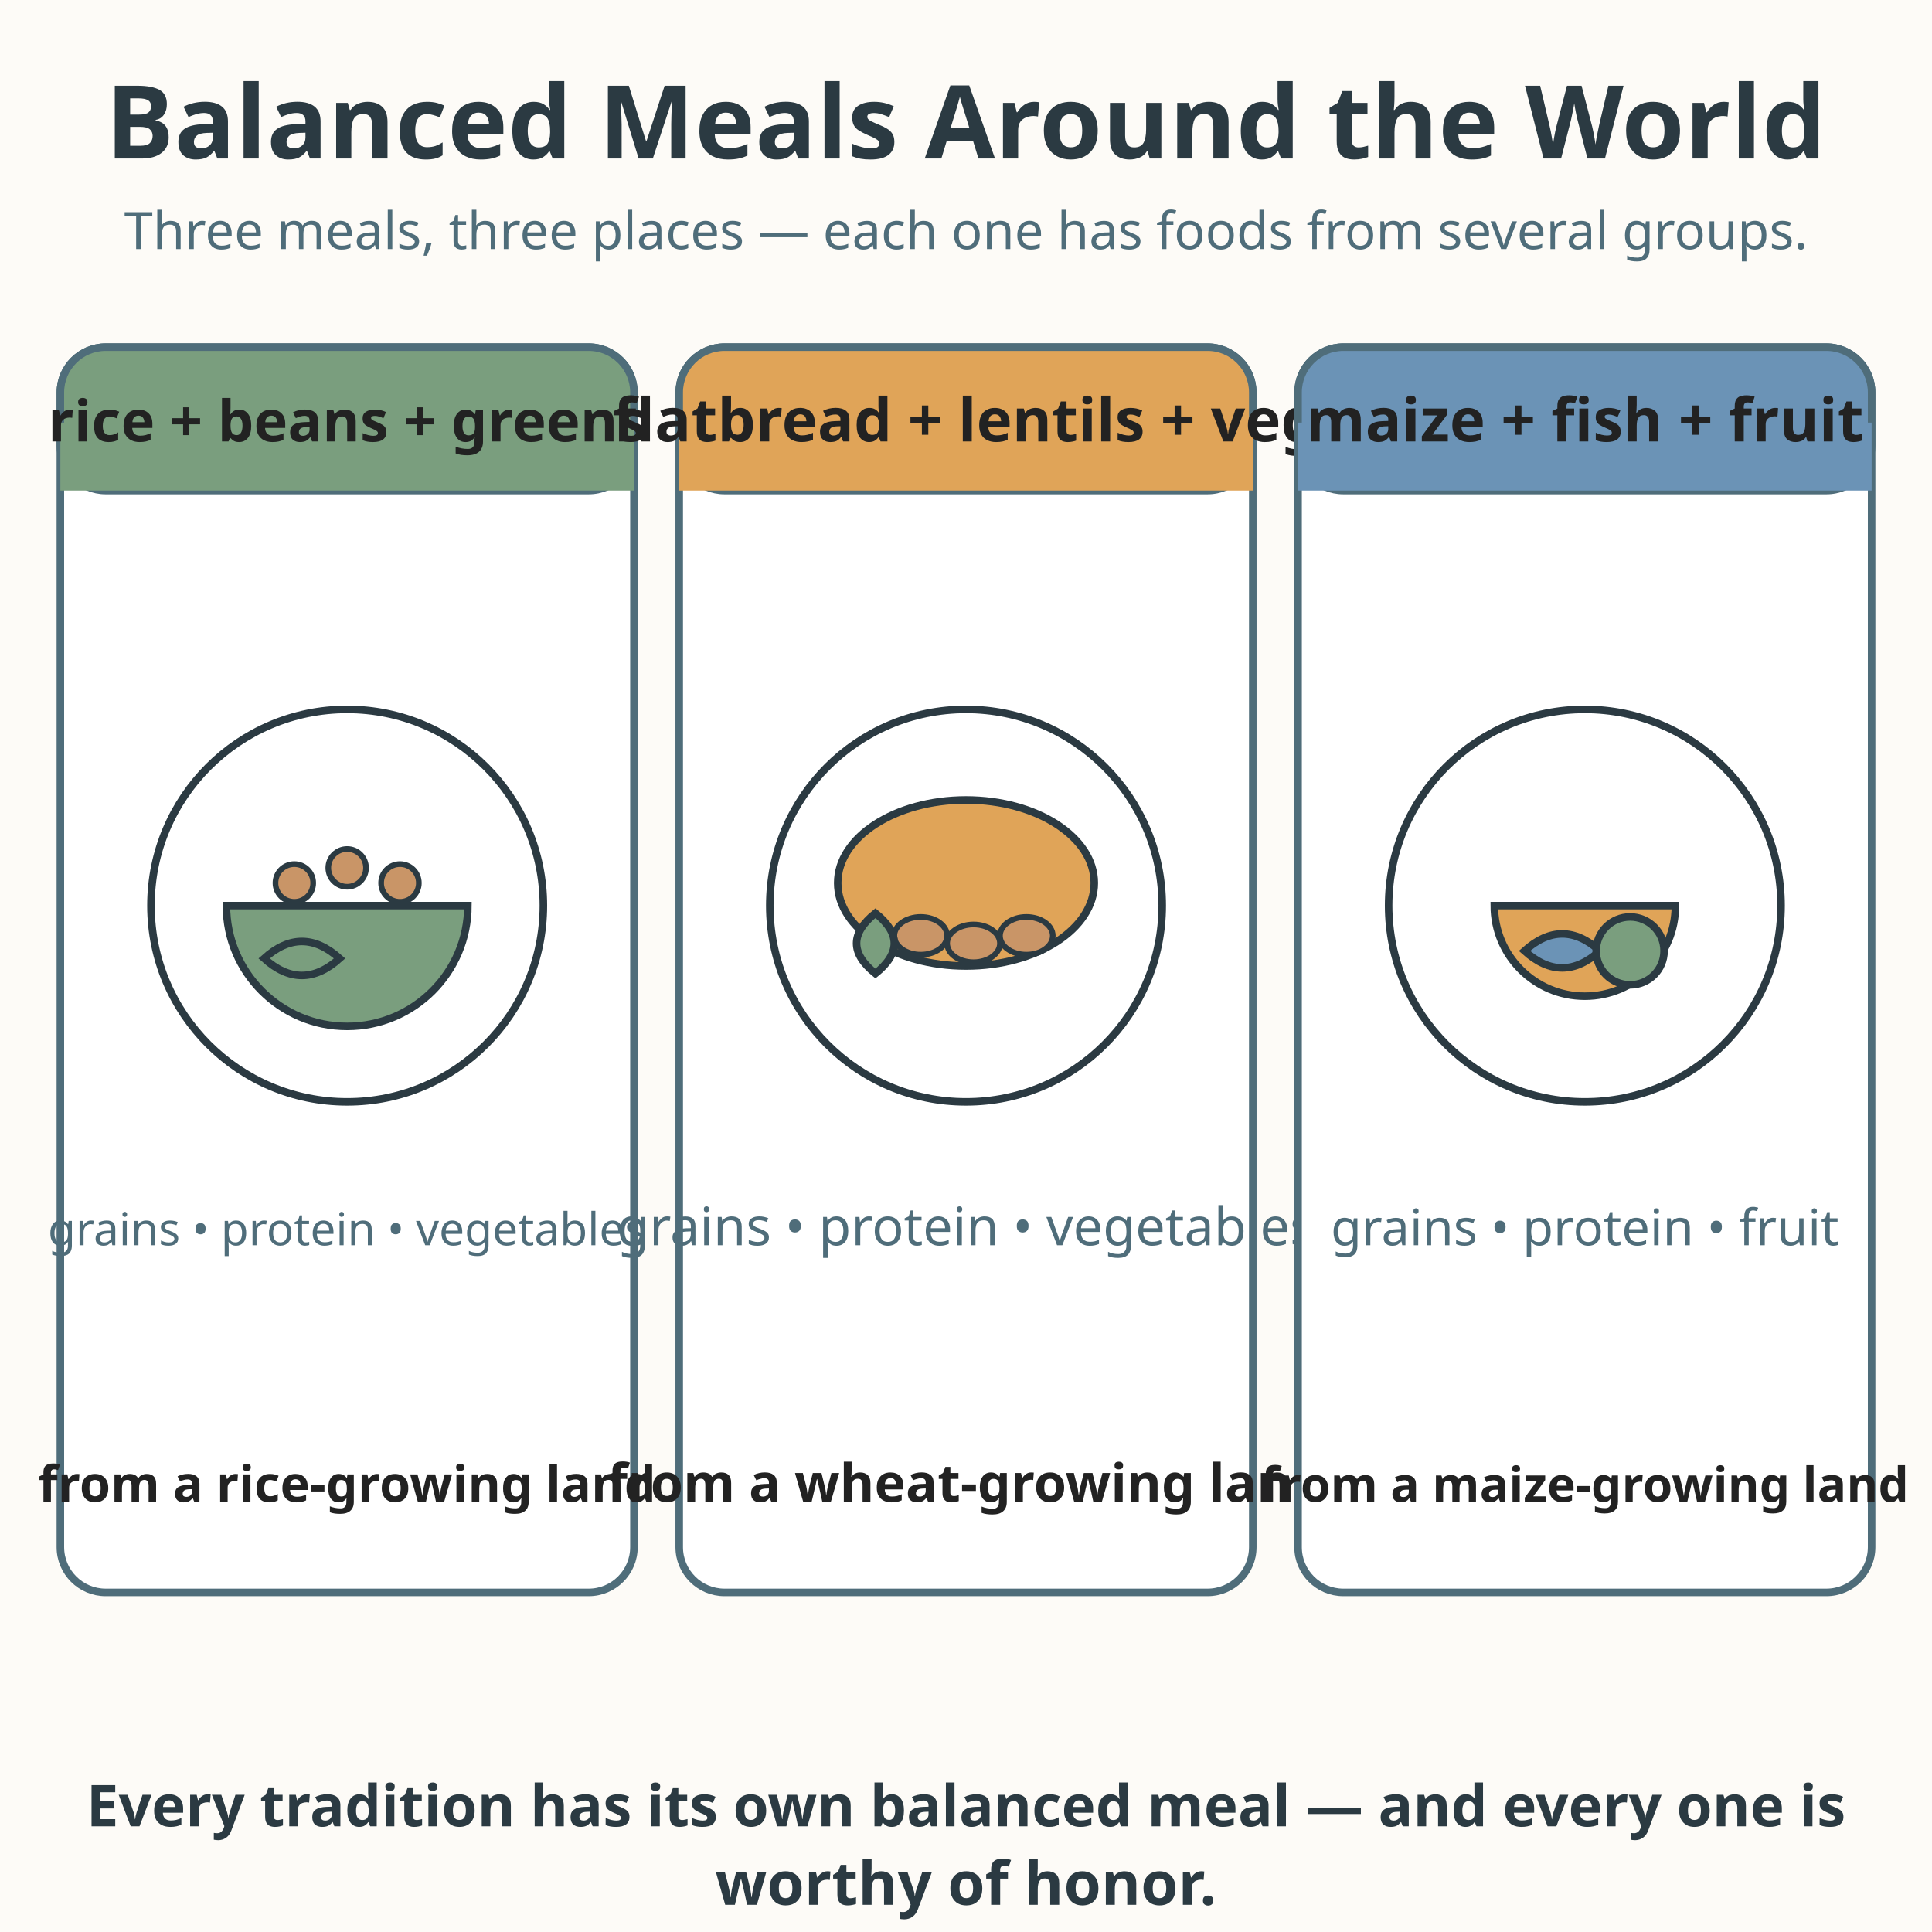
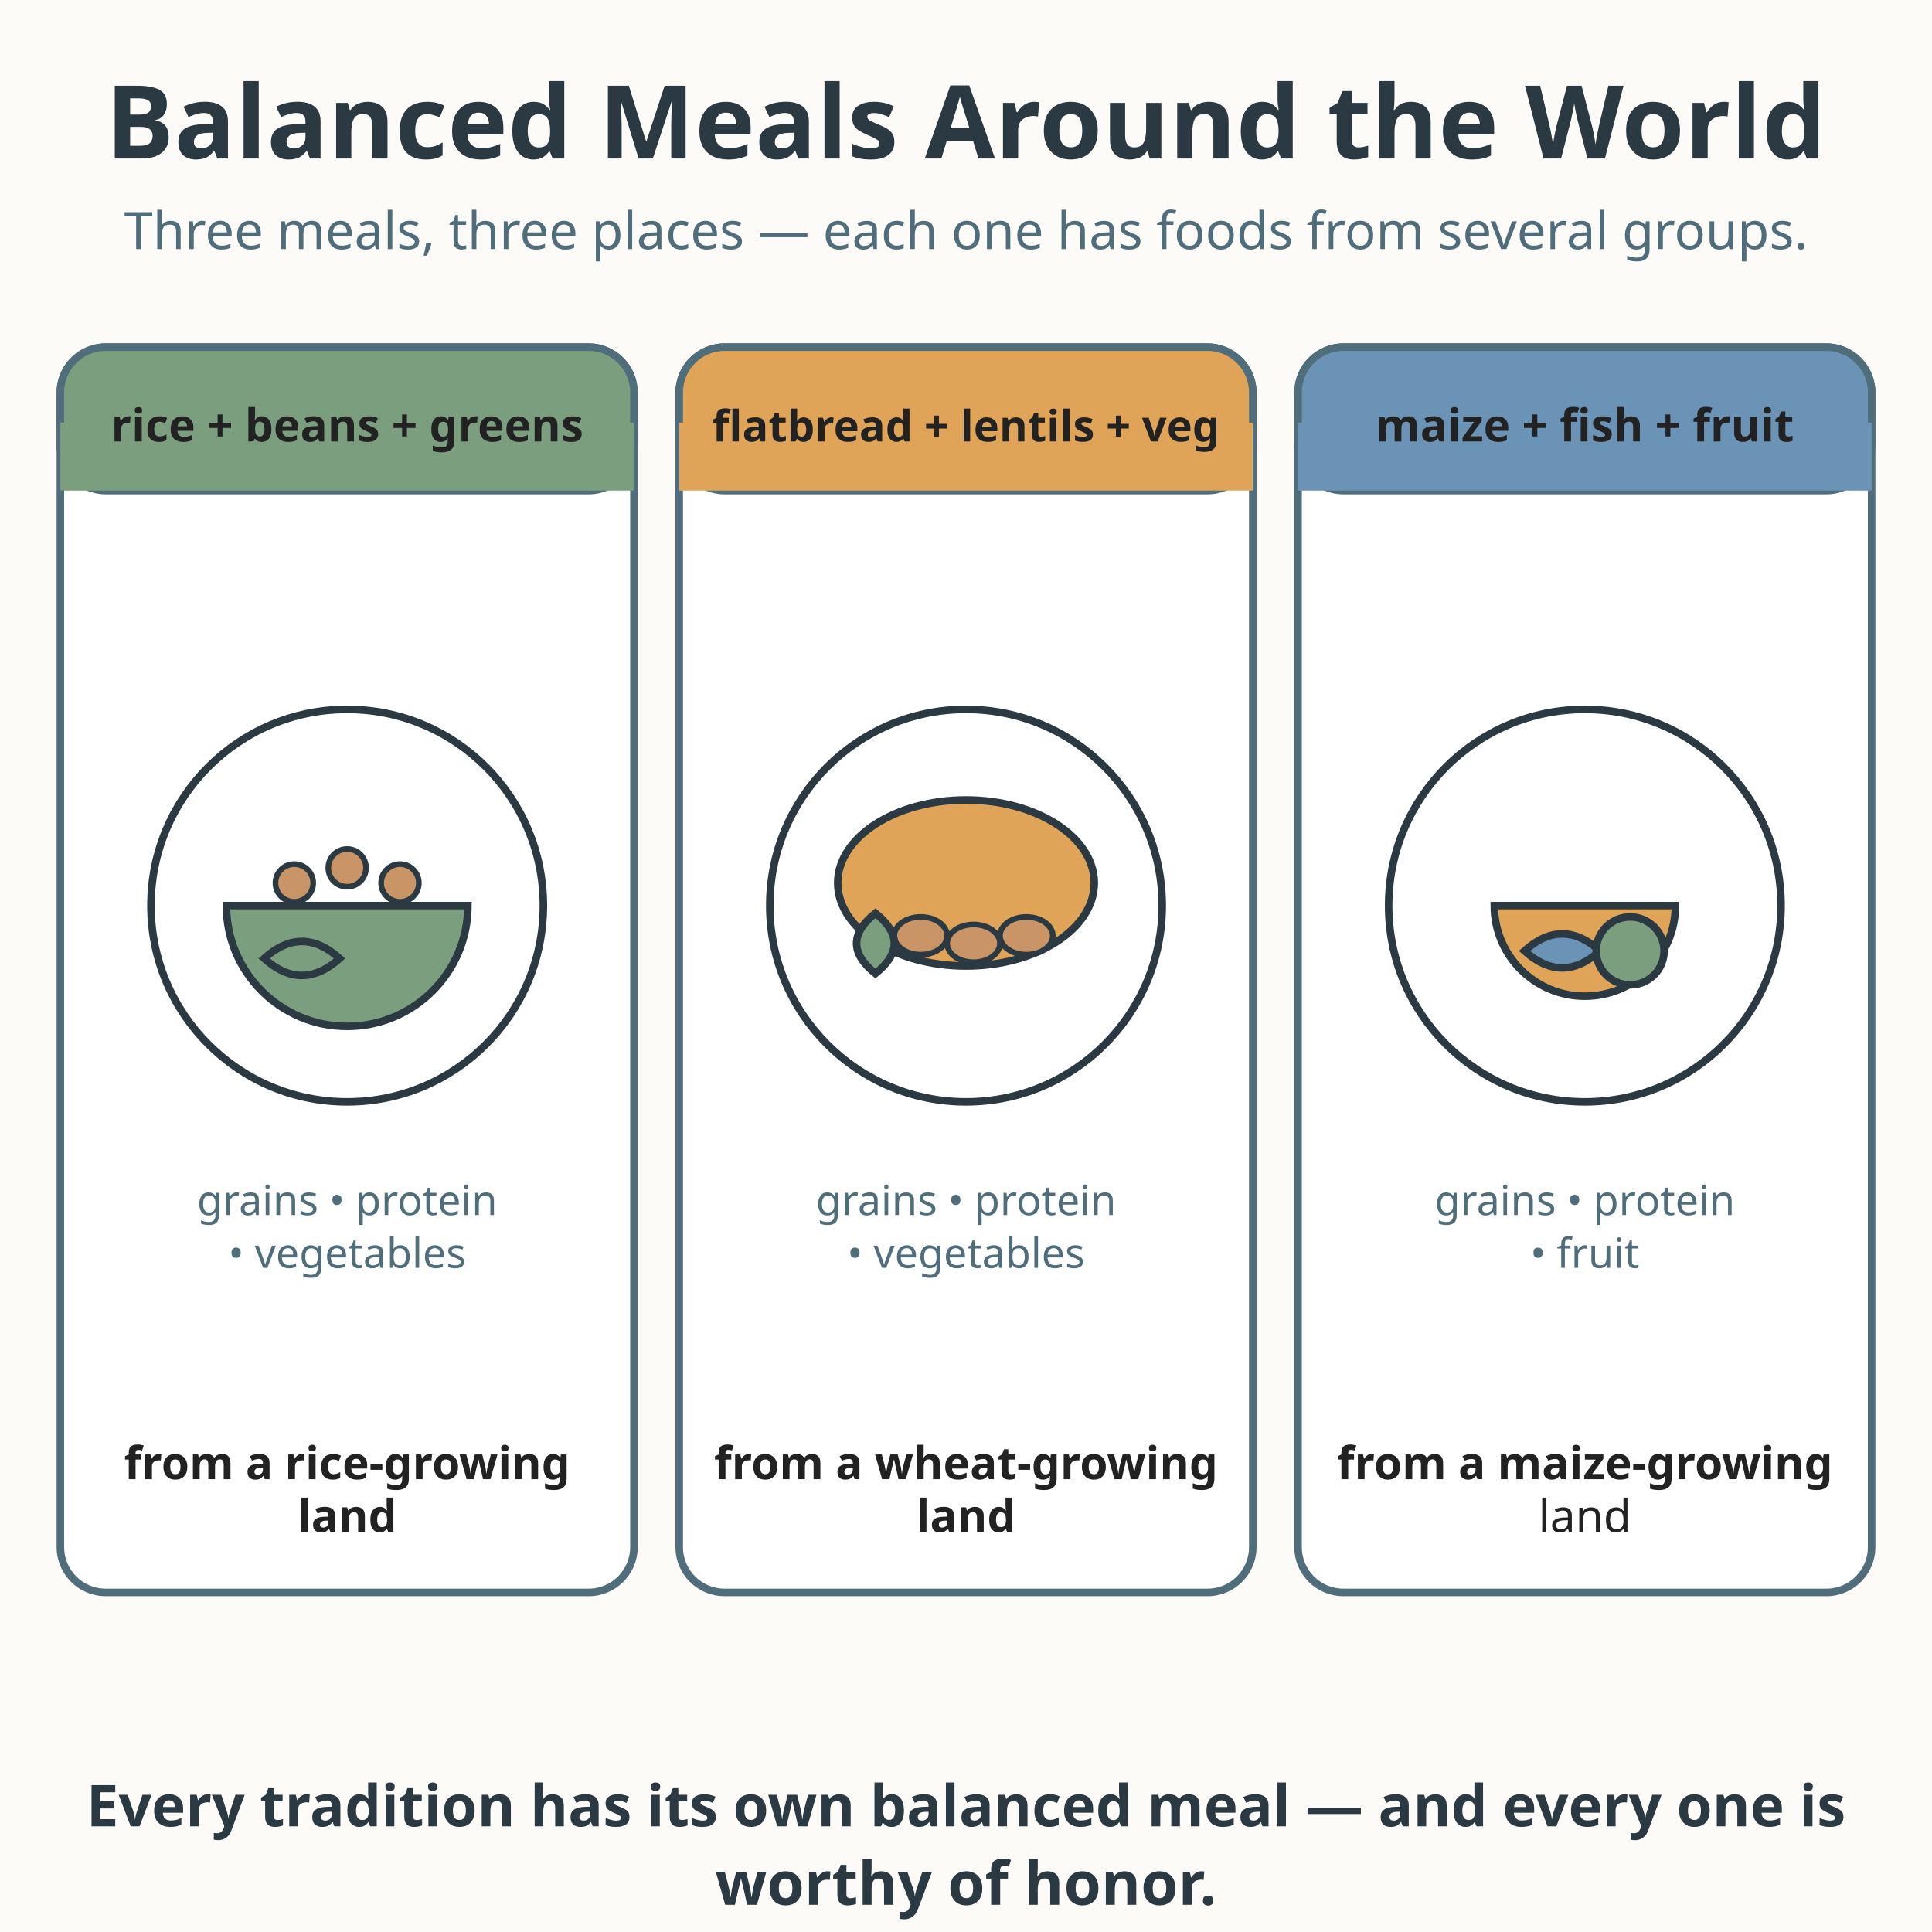
<svg xmlns="http://www.w3.org/2000/svg" viewBox="0 0 512 512" role="img" aria-labelledby="title-L-02-008-03-balanced-meals-around-the-world desc-L-02-008-03-balanced-meals-around-the-world">
  <rect width="512" height="512" fill="#fdfbf7" />
  <text x="256" y="42" text-anchor="middle" font-family="sans-serif" font-size="27" font-weight="bold" fill="#2b3a42">Balanced Meals Around the World</text>
  <text x="256" y="66" text-anchor="middle" font-family="sans-serif" font-size="13.7" fill="#4f6d7a">Three meals, three places — each one has foods from several groups.</text>
  <g>
    <rect x="16" y="92" width="152" height="330" rx="12" fill="#ffffff" stroke="#4f6d7a" stroke-width="2" />
    <rect x="16" y="92" width="152" height="38" rx="12" fill="#7a9e7e" stroke="#4f6d7a" stroke-width="2" />
    <rect x="16" y="112" width="152" height="18" fill="#7a9e7e" />
-     <text x="92" y="117" text-anchor="middle" font-family="sans-serif" font-size="15.2" font-weight="bold" fill="#222222">rice + beans + greens</text>
+     <text x="92" y="117" text-anchor="middle" font-family="sans-serif" font-size="12" font-weight="bold" fill="#222222">rice + beans + greens</text>
    <circle cx="92" cy="240" r="52" fill="#ffffff" stroke="#2b3a42" stroke-width="2" />
    <path d="M60 240 A32 32 0 0 0 124 240 Z" fill="#7a9e7e" stroke="#2b3a42" stroke-width="2" />
    <circle cx="78" cy="234" r="5" fill="#c99567" stroke="#2b3a42" stroke-width="1.5" />
    <circle cx="92" cy="230" r="5" fill="#c99567" stroke="#2b3a42" stroke-width="1.5" />
    <circle cx="106" cy="234" r="5" fill="#c99567" stroke="#2b3a42" stroke-width="1.5" />
    <path d="M70 254 q10 -9 20 0 q-10 9 -20 0 Z" fill="#7a9e7e" stroke="#2b3a42" stroke-width="2" />
-     <text x="92" y="330" text-anchor="middle" font-family="sans-serif" font-size="12" fill="#4f6d7a">grains • protein • vegetables</text>
-     <text x="92" y="398" text-anchor="middle" font-family="sans-serif" font-size="13.3" font-weight="bold" fill="#222222">from a rice-growing land</text>
+     <text x="92" y="322" text-anchor="middle" font-family="sans-serif" font-size="11" fill="#4f6d7a">grains • protein</text>
+     <text x="92" y="336" text-anchor="middle" font-family="sans-serif" font-size="11" fill="#4f6d7a">• vegetables</text>
+     <text x="92" y="392" text-anchor="middle" font-family="sans-serif" font-size="12" font-weight="bold" fill="#222222">from a rice-growing</text>
+     <text x="92" y="406" text-anchor="middle" font-family="sans-serif" font-size="12" font-weight="bold" fill="#222222">land</text>
  </g>
  <g>
    <rect x="180" y="92" width="152" height="330" rx="12" fill="#ffffff" stroke="#4f6d7a" stroke-width="2" />
    <rect x="180" y="92" width="152" height="38" rx="12" fill="#e0a458" stroke="#4f6d7a" stroke-width="2" />
    <rect x="180" y="112" width="152" height="18" fill="#e0a458" />
-     <text x="256" y="117" text-anchor="middle" font-family="sans-serif" font-size="16" font-weight="bold" fill="#222222">flatbread + lentils + veg</text>
+     <text x="256" y="117" text-anchor="middle" font-family="sans-serif" font-size="11.5" font-weight="bold" fill="#222222">flatbread + lentils + veg</text>
    <circle cx="256" cy="240" r="52" fill="#ffffff" stroke="#2b3a42" stroke-width="2" />
    <ellipse cx="256" cy="234" rx="34" ry="22" fill="#e0a458" stroke="#2b3a42" stroke-width="2" />
    <ellipse cx="244" cy="248" rx="7" ry="5" fill="#c99567" stroke="#2b3a42" stroke-width="1.5" />
    <ellipse cx="258" cy="250" rx="7" ry="5" fill="#c99567" stroke="#2b3a42" stroke-width="1.5" />
    <ellipse cx="272" cy="248" rx="7" ry="5" fill="#c99567" stroke="#2b3a42" stroke-width="1.5" />
    <path d="M232 258 q-10 -8 0 -16 q10 8 0 16 Z" fill="#7a9e7e" stroke="#2b3a42" stroke-width="2" />
-     <text x="256" y="330" text-anchor="middle" font-family="sans-serif" font-size="14" fill="#4f6d7a">grains • protein • vegetables</text>
-     <text x="256" y="398" text-anchor="middle" font-family="sans-serif" font-size="14" font-weight="bold" fill="#222222">from a wheat-growing land</text>
+     <text x="256" y="322" text-anchor="middle" font-family="sans-serif" font-size="11" fill="#4f6d7a">grains • protein</text>
+     <text x="256" y="336" text-anchor="middle" font-family="sans-serif" font-size="11" fill="#4f6d7a">• vegetables</text>
+     <text x="256" y="392" text-anchor="middle" font-family="sans-serif" font-size="12" font-weight="bold" fill="#222222">from a wheat-growing</text>
+     <text x="256" y="406" text-anchor="middle" font-family="sans-serif" font-size="12" font-weight="bold" fill="#222222">land</text>
  </g>
  <g>
    <rect x="344" y="92" width="152" height="330" rx="12" fill="#ffffff" stroke="#4f6d7a" stroke-width="2" />
    <rect x="344" y="92" width="152" height="38" rx="12" fill="#6b93b6" stroke="#4f6d7a" stroke-width="2" />
    <rect x="344" y="112" width="152" height="18" fill="#6b93b6" />
-     <text x="420" y="117" text-anchor="middle" font-family="sans-serif" font-size="16" font-weight="bold" fill="#222222">maize + fish + fruit</text>
+     <text x="420" y="117" text-anchor="middle" font-family="sans-serif" font-size="12" font-weight="bold" fill="#222222">maize + fish + fruit</text>
    <circle cx="420" cy="240" r="52" fill="#ffffff" stroke="#2b3a42" stroke-width="2" />
    <path d="M396 240 A24 24 0 0 0 444 240 Z" fill="#e0a458" stroke="#2b3a42" stroke-width="2" />
    <path d="M404 252 q10 -9 20 0 q-10 9 -20 0 Z" fill="#6b93b6" stroke="#2b3a42" stroke-width="2" />
    <circle cx="432" cy="252" r="9" fill="#7a9e7e" stroke="#2b3a42" stroke-width="2" />
-     <text x="420" y="330" text-anchor="middle" font-family="sans-serif" font-size="13.3" fill="#4f6d7a">grains • protein • fruit</text>
-     <text x="420" y="398" text-anchor="middle" font-family="sans-serif" font-size="12.8" font-weight="bold" fill="#222222">from a maize-growing land</text>
+     <text x="420" y="322" text-anchor="middle" font-family="sans-serif" font-size="11" fill="#4f6d7a">grains • protein</text>
+     <text x="420" y="336" text-anchor="middle" font-family="sans-serif" font-size="11" fill="#4f6d7a">• fruit</text>
+     <text x="420" y="392" text-anchor="middle" font-family="sans-serif" font-size="12" font-weight="bold" fill="#222222">from a maize-growing</text>
+     <text x="420" y="406" text-anchor="middle" font-family="sans-serif" font-size="12" fill="#222222">land</text>
  </g>
  <text x="256" y="484" text-anchor="middle" font-family="sans-serif" font-size="15.3" font-weight="bold" fill="#2b3a42">Every tradition has its own balanced meal — and every one is</text>
  <text x="256" y="504.8" text-anchor="middle" font-family="sans-serif" font-size="16" font-weight="bold" fill="#2b3a42">worthy of honor.</text>
</svg>
